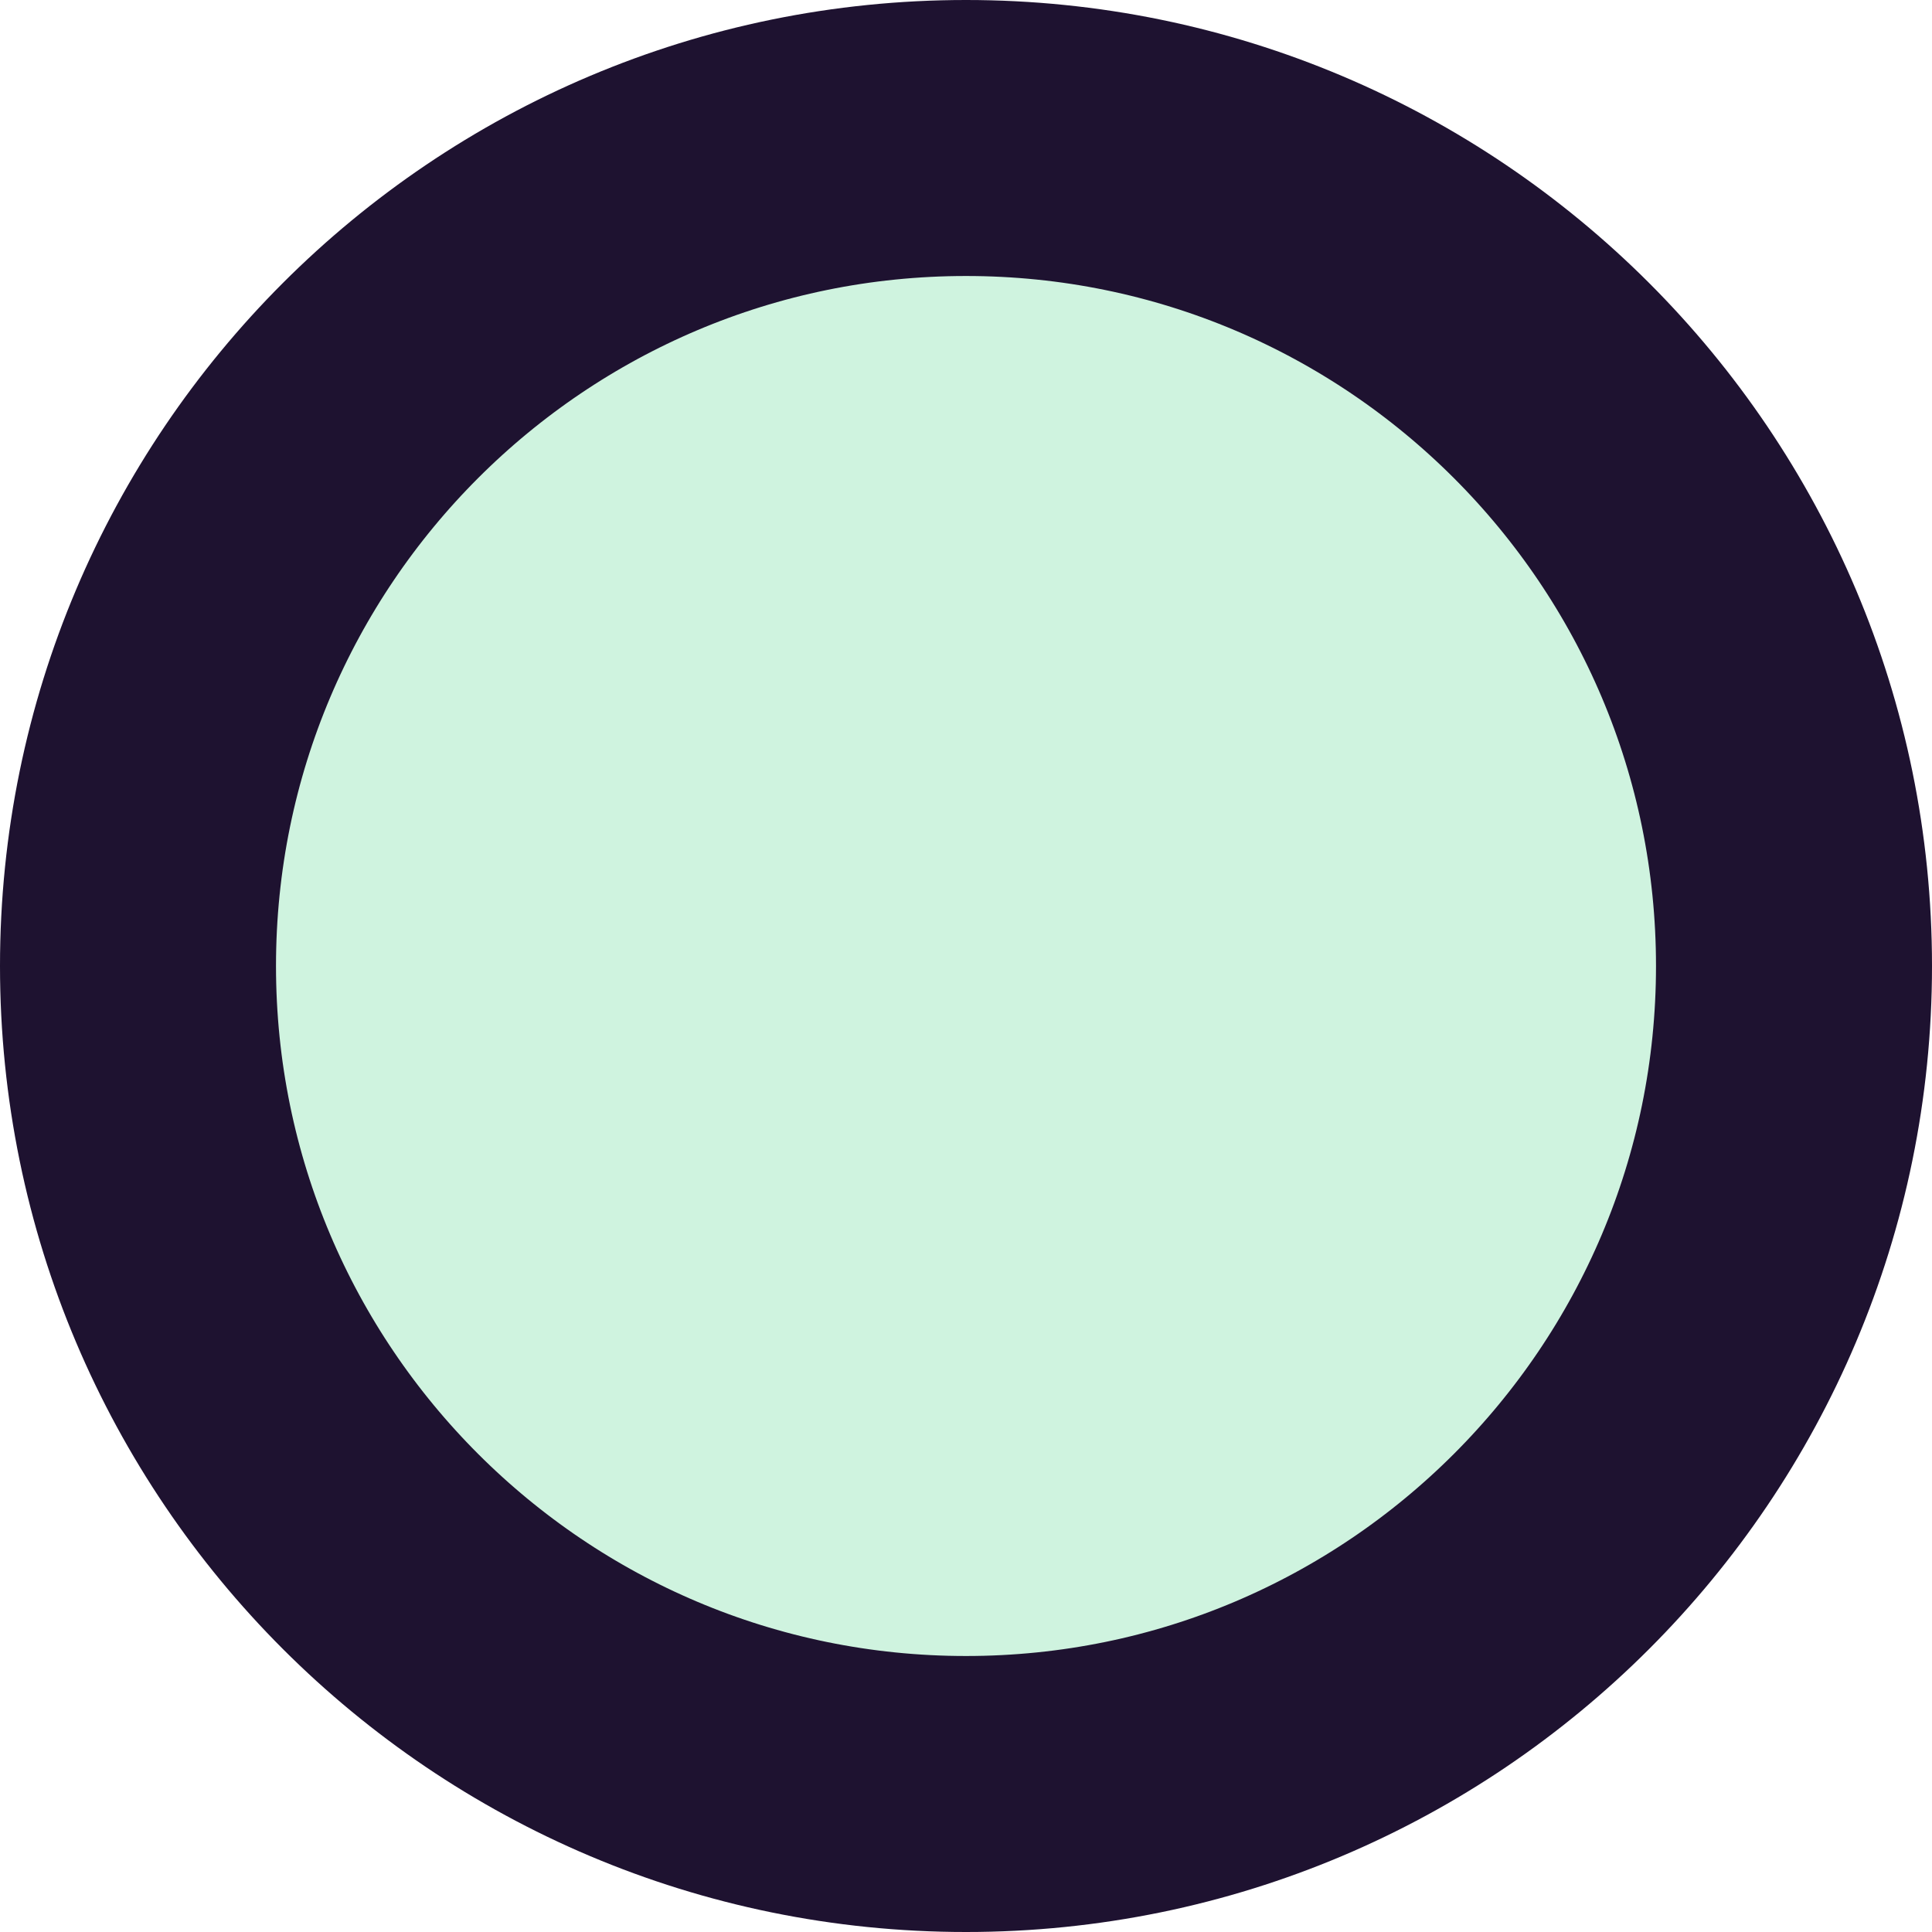
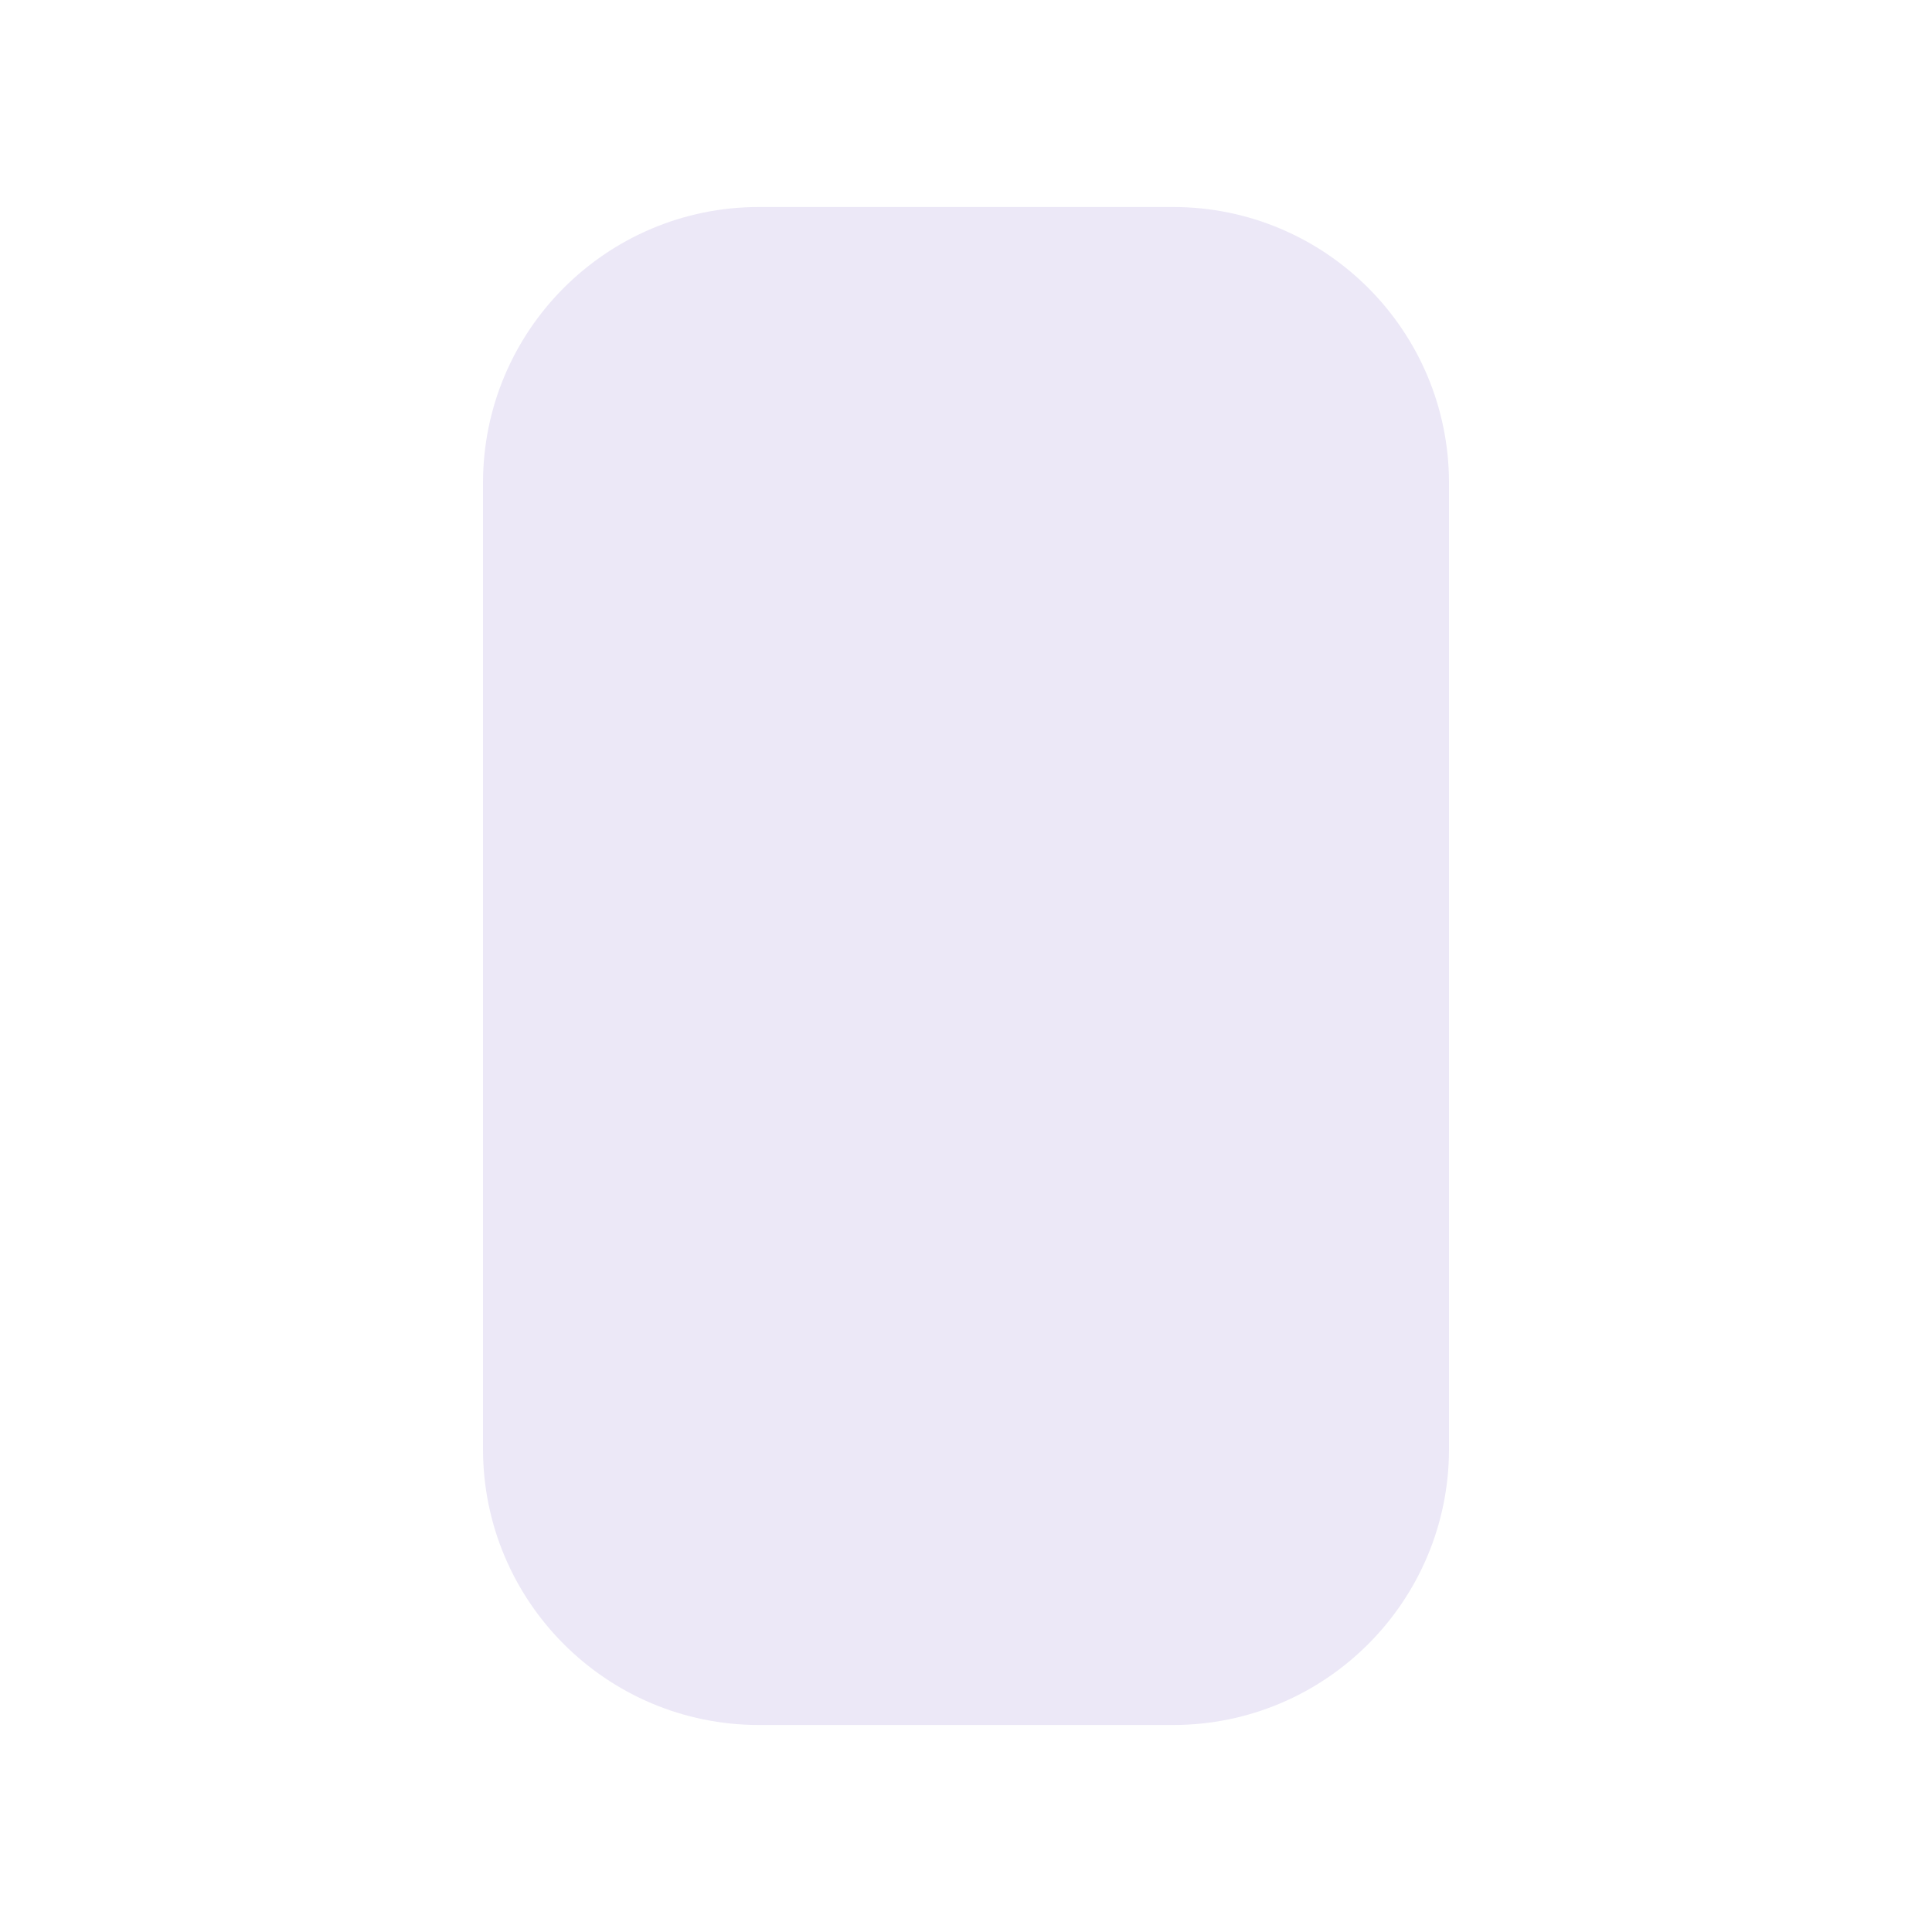
<svg xmlns="http://www.w3.org/2000/svg" viewBox="0 0 42 42" aria-hidden="true">
-   <circle cx="21" cy="21" r="18" fill="#cff3df" stroke="#1e1230" stroke-width="6" />
+   <rect x="10.5" y="4.5" width="21" height="33" rx="6" fill="#ece8f7" />
</svg>
